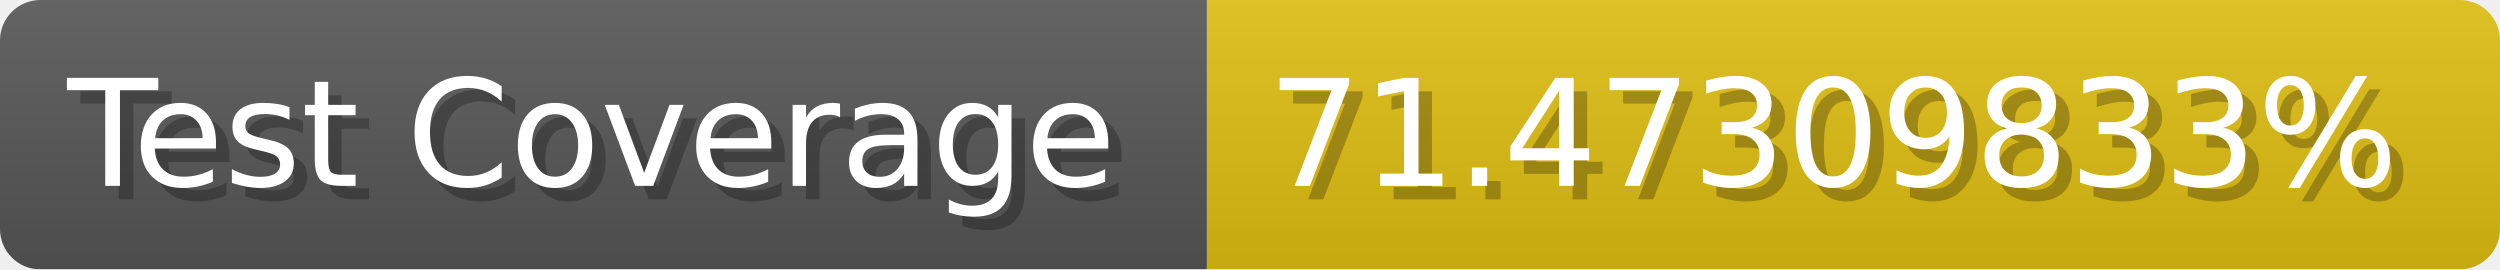
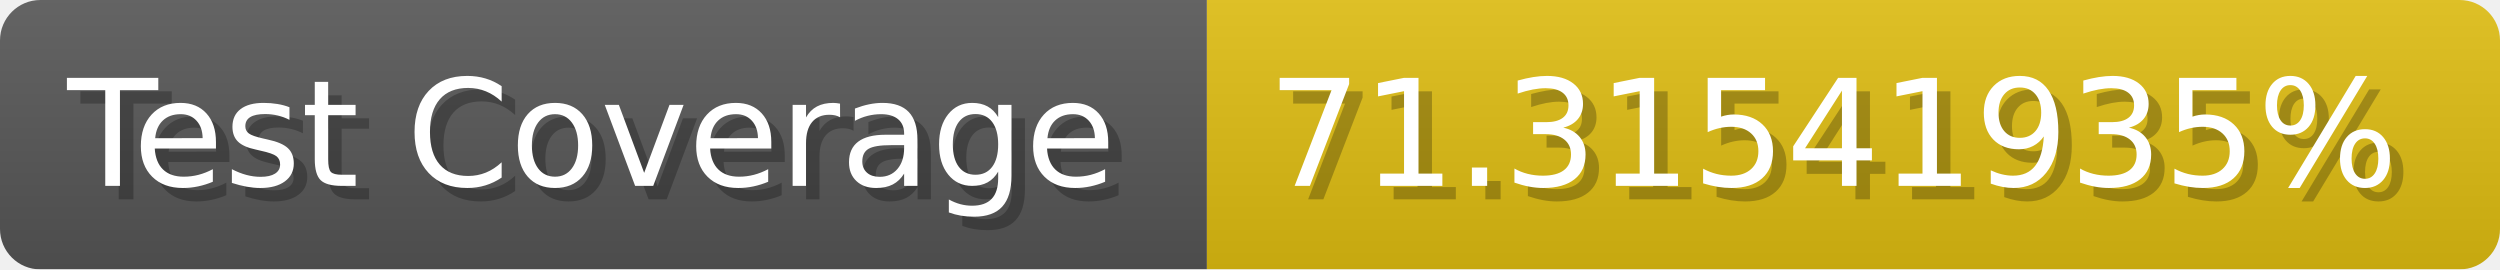
- <svg xmlns="http://www.w3.org/2000/svg" width="185.6" height="20" viewBox="0 0 1856 200" role="img" aria-label="Test Coverage: 71.47309833%">
+ <svg xmlns="http://www.w3.org/2000/svg" width="185.6" height="20" viewBox="0 0 1856 200" role="img" aria-label="Test Coverage: 71.31541935%">
  <linearGradient id="a" x2="0" y2="100%">
    <stop offset="0" stop-opacity=".1" stop-color="#EEE" />
    <stop offset="1" stop-opacity=".1" />
  </linearGradient>
  <mask id="m">
    <rect width="1856" height="200" rx="30" fill="#FFF" />
  </mask>
  <g mask="url(#m)">
    <rect width="896" height="200" fill="#555" />
    <rect width="960" height="200" fill="#DB1" x="896" />
    <rect width="1856" height="200" fill="url(#a)" />
  </g>
  <g aria-hidden="true" fill="#fff" text-anchor="start" font-family="Verdana,DejaVu Sans,sans-serif" font-size="110">
    <text x="60" y="148" textLength="796" fill="#000" opacity="0.25">Test Coverage</text>
    <text x="50" y="138" textLength="796">Test Coverage</text>
-     <text x="951" y="148" textLength="860" fill="#000" opacity="0.25">71.47309833%</text>
-     <text x="941" y="138" textLength="860">71.47309833%</text>
+     <text x="951" y="148" textLength="860" fill="#000" opacity="0.25">71.31541935%</text>
+     <text x="941" y="138" textLength="860">71.31541935%</text>
  </g>
</svg>
